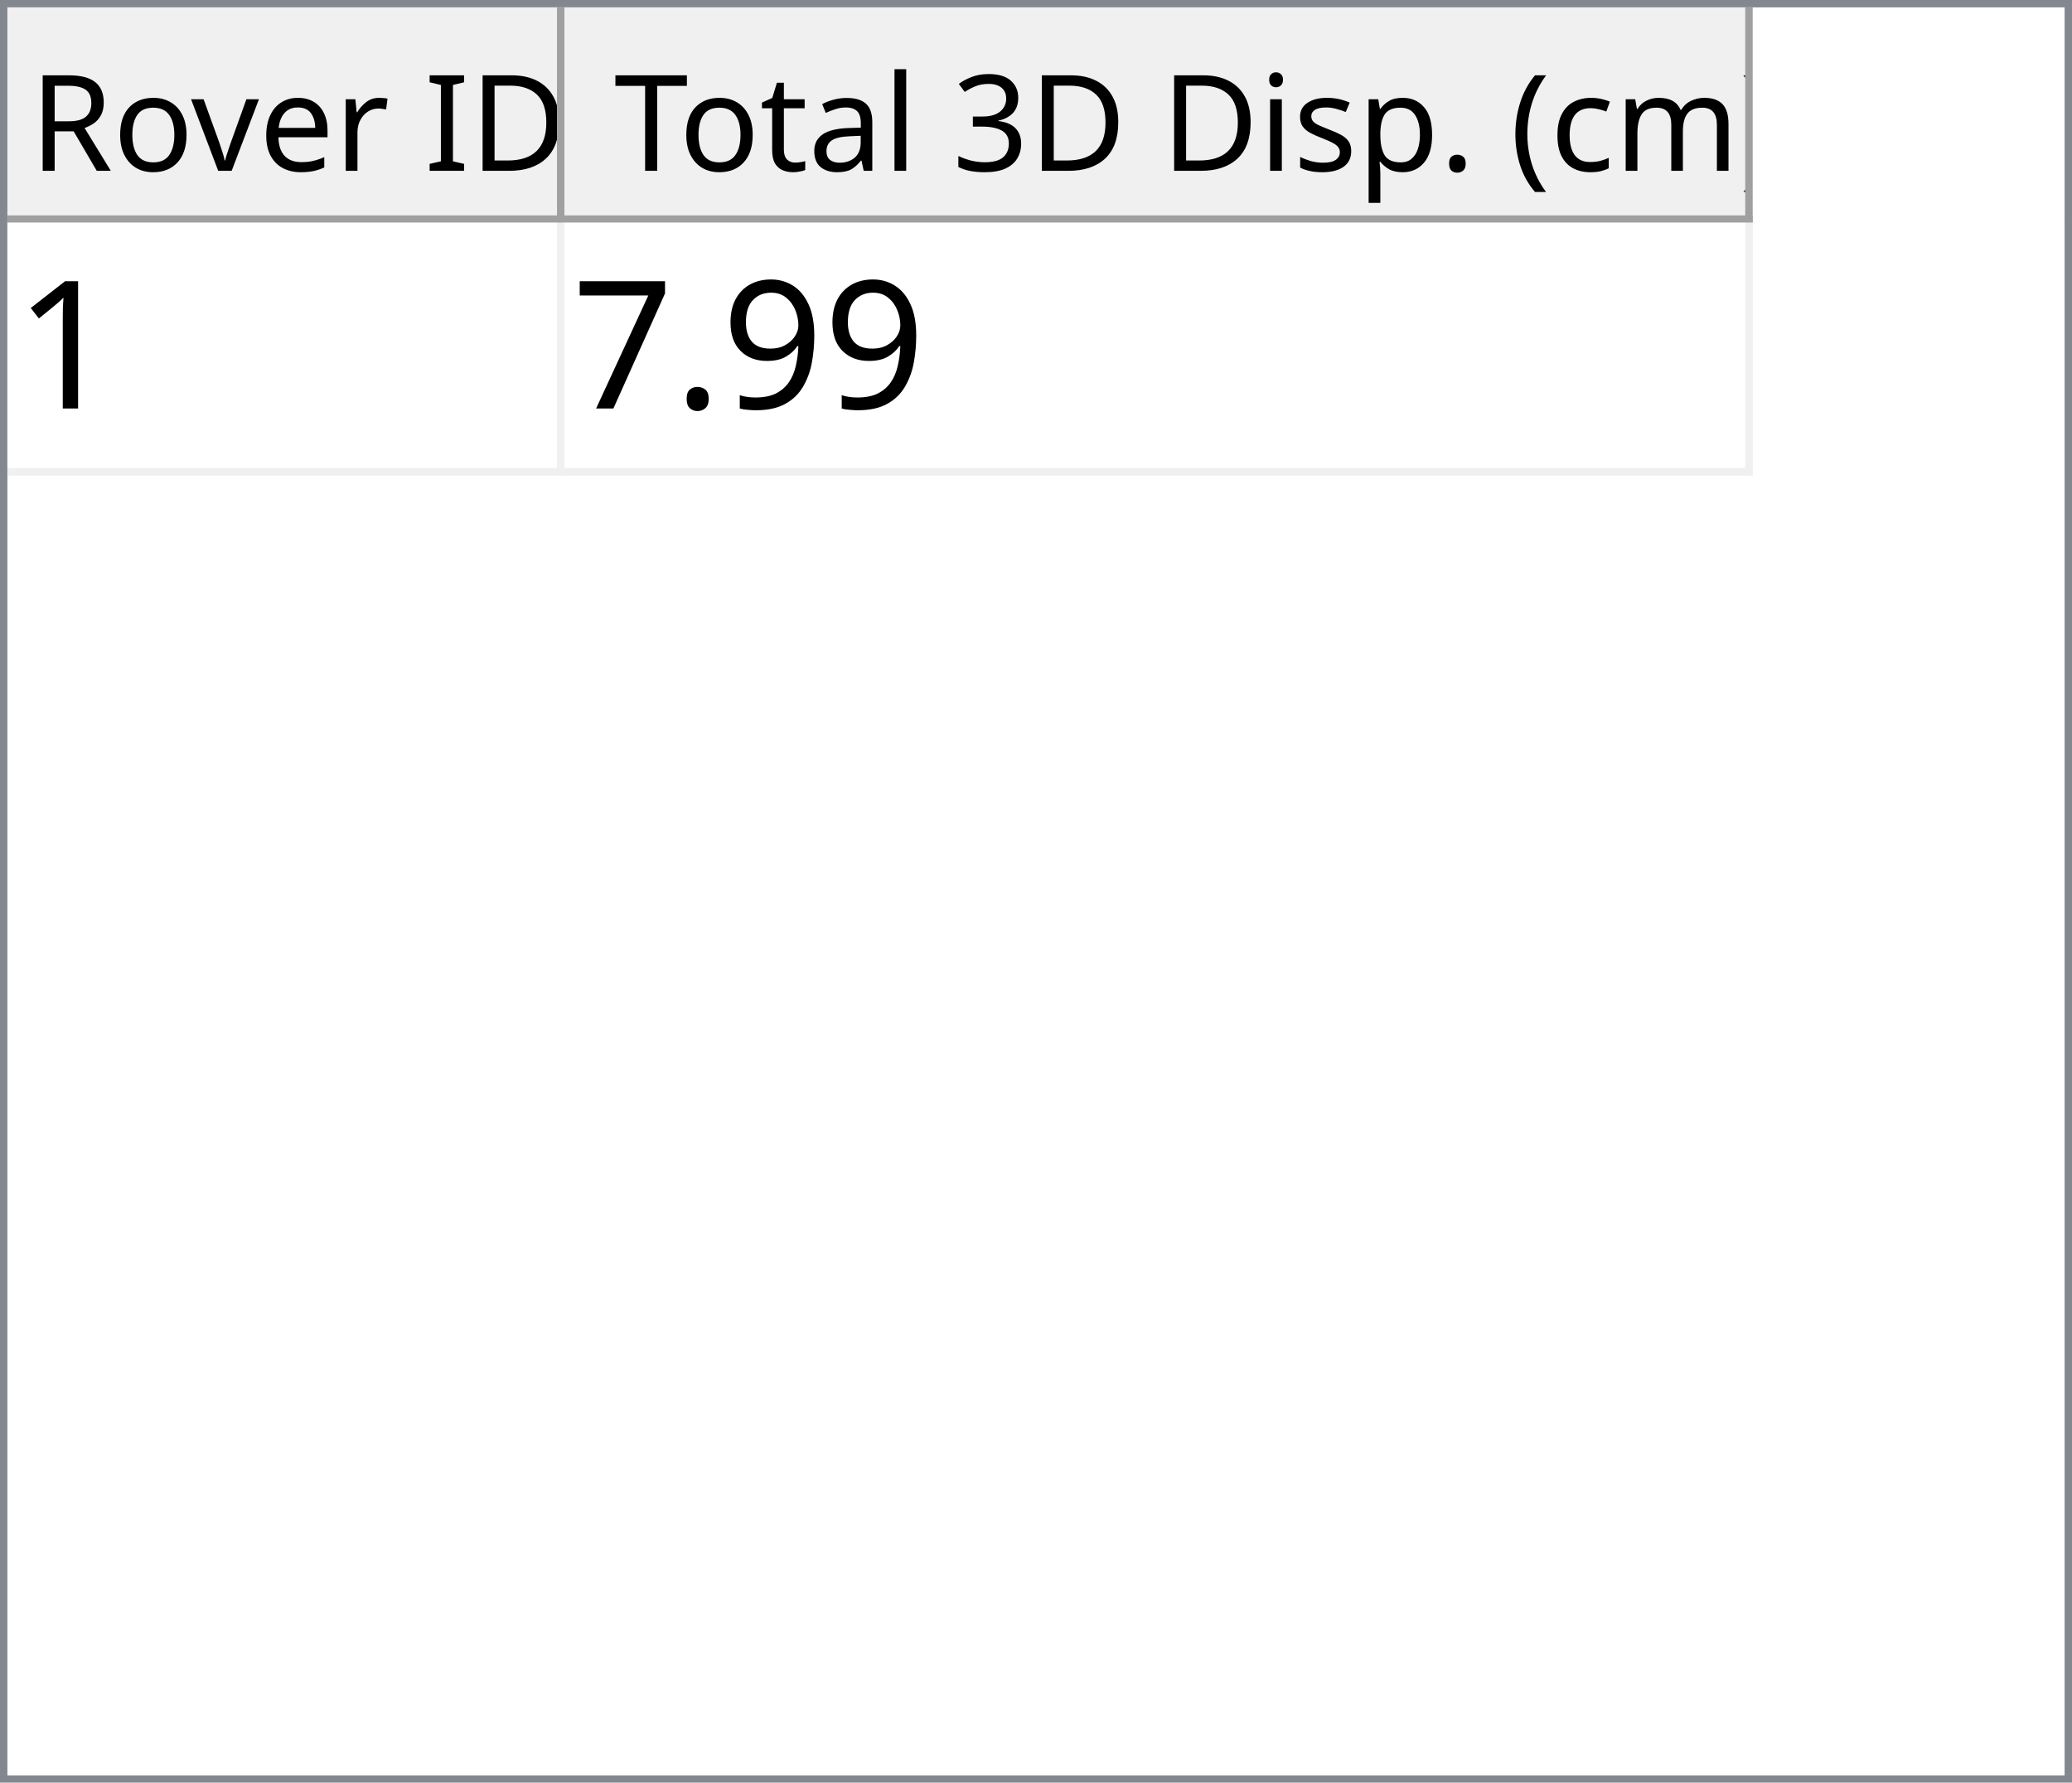
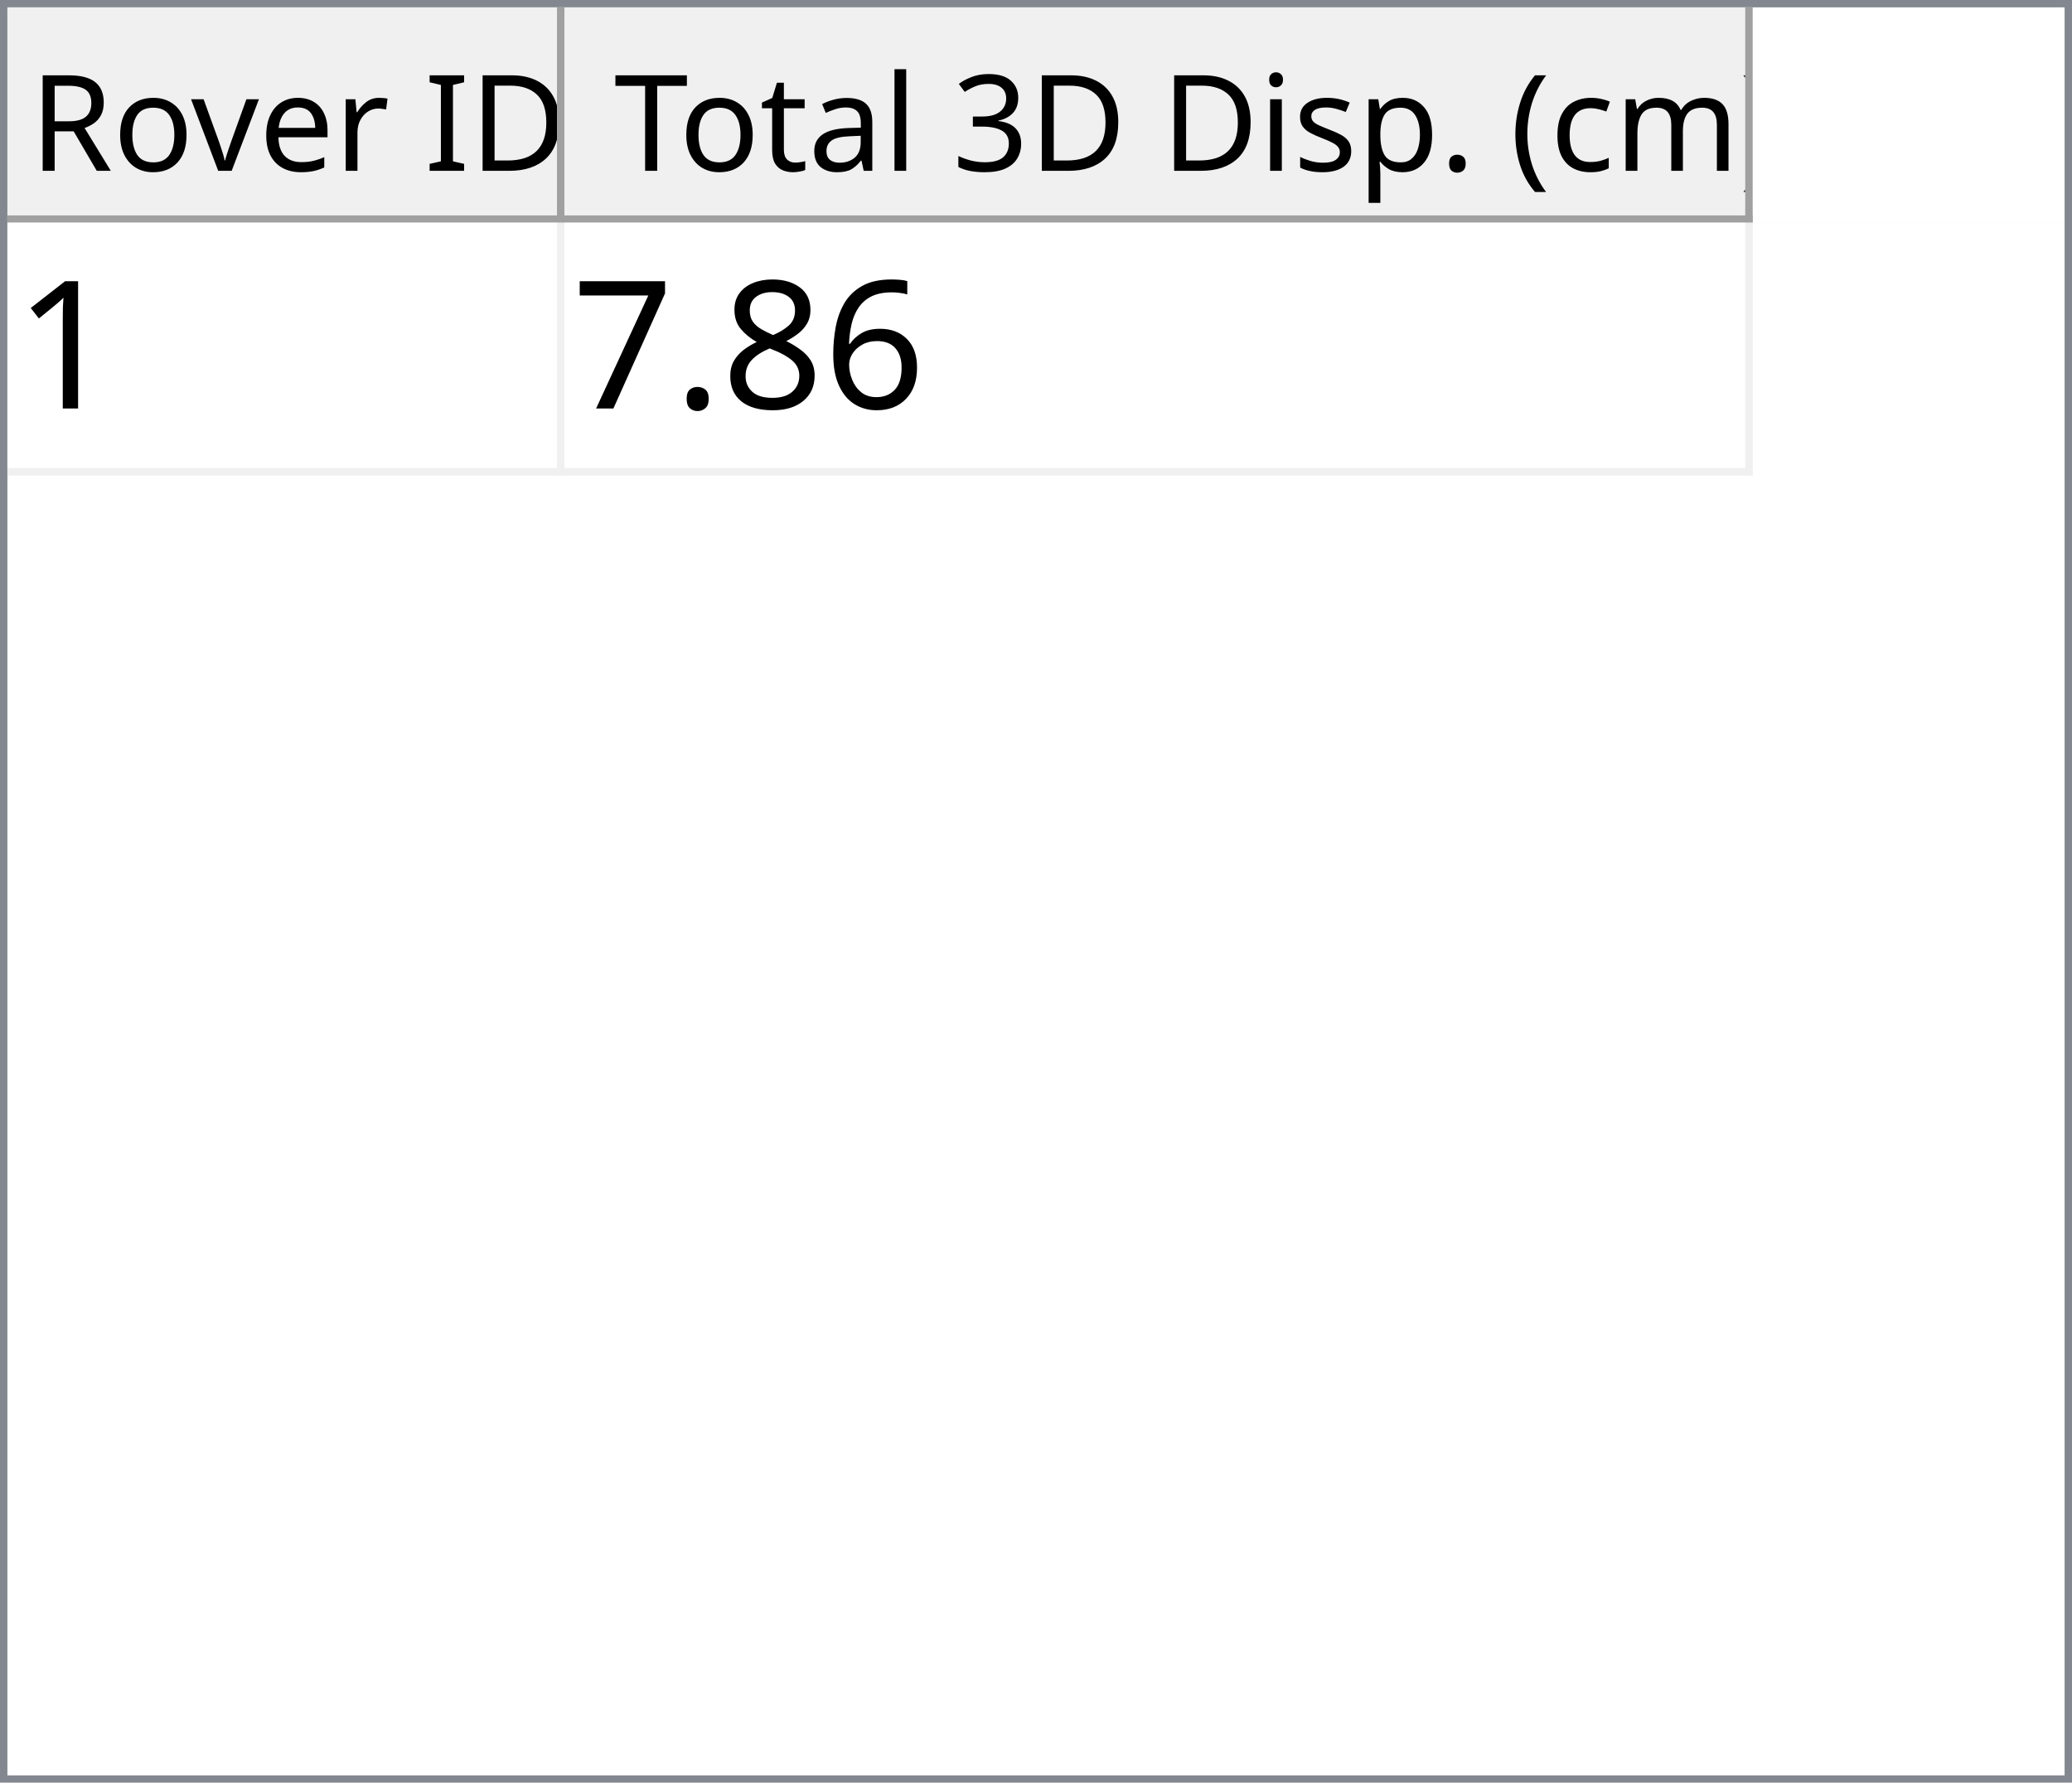
<svg xmlns="http://www.w3.org/2000/svg" style="fill-opacity:1; color-rendering:auto; color-interpolation:auto; text-rendering:auto; stroke:black; stroke-linecap:square; stroke-miterlimit:10; shape-rendering:auto; stroke-opacity:1; fill:black; stroke-dasharray:none; font-weight:normal; stroke-width:1; font-family:'Dialog'; font-style:normal; stroke-linejoin:miter; font-size:12px; stroke-dashoffset:0; image-rendering:auto;" width="279" height="240">
  <defs id="genericDefs" />
  <g>
    <defs id="defs1">
      <clipPath clipPathUnits="userSpaceOnUse" id="clipPath1">
        <path d="M0 0 L279 0 L279 240 L0 240 L0 0 Z" />
      </clipPath>
      <clipPath clipPathUnits="userSpaceOnUse" id="clipPath2">
        <path d="M0 0 L0 240 L279 240 L279 0 Z" />
      </clipPath>
      <clipPath clipPathUnits="userSpaceOnUse" id="clipPath3">
        <path d="M0 0 L0 29 L277 29 L277 0 Z" />
      </clipPath>
      <clipPath clipPathUnits="userSpaceOnUse" id="clipPath4">
        <path d="M0 0 L0 29 L75 29 L75 0 Z" />
      </clipPath>
      <clipPath clipPathUnits="userSpaceOnUse" id="clipPath5">
        <path d="M1 1 L1 28 L74 28 L74 1 Z" />
      </clipPath>
      <clipPath clipPathUnits="userSpaceOnUse" id="clipPath6">
        <path d="M0 0 L0 27 L73 27 L73 0 Z" />
      </clipPath>
      <clipPath clipPathUnits="userSpaceOnUse" id="clipPath7">
        <path d="M-0.5 -0.5 L-0.5 28.5 L74.5 28.5 L74.5 -0.5 Z" />
      </clipPath>
      <clipPath clipPathUnits="userSpaceOnUse" id="clipPath8">
        <path d="M0 0 L0 29 L160 29 L160 0 Z" />
      </clipPath>
      <clipPath clipPathUnits="userSpaceOnUse" id="clipPath9">
        <path d="M1 1 L1 28 L159 28 L159 1 Z" />
      </clipPath>
      <clipPath clipPathUnits="userSpaceOnUse" id="clipPath10">
        <path d="M0 0 L0 27 L158 27 L158 0 Z" />
      </clipPath>
      <clipPath clipPathUnits="userSpaceOnUse" id="clipPath11">
        <path d="M-0.5 -0.5 L-0.5 28.5 L159.5 28.5 L159.5 -0.5 Z" />
      </clipPath>
      <clipPath clipPathUnits="userSpaceOnUse" id="clipPath12">
        <path d="M0 0 L0 209 L277 209 L277 0 Z" />
      </clipPath>
      <clipPath clipPathUnits="userSpaceOnUse" id="clipPath13">
        <path d="M0 0 L0 34 L235 34 L235 0 Z" />
      </clipPath>
      <clipPath clipPathUnits="userSpaceOnUse" id="clipPath14">
        <path d="M-0.5 -0.5 L-0.5 33.5 L234.5 33.5 L234.5 -0.5 Z" />
      </clipPath>
      <clipPath clipPathUnits="userSpaceOnUse" id="clipPath15">
        <path d="M0 0 L0 33 L74 33 L74 0 Z" />
      </clipPath>
      <clipPath clipPathUnits="userSpaceOnUse" id="clipPath16">
        <path d="M0 0 L0 33 L159 33 L159 0 Z" />
      </clipPath>
      <font horiz-adv-x="64.551" id="font1">
        <font-face ascent="107.91" descent="25.098" units-per-em="100" style="font-style:normal; font-family:Segoe UI; font-weight:normal;" />
        <missing-glyph horiz-adv-x="64.551" d="M8.109 0 L8.109 68.266 L56.453 68.266 L56.453 0 L8.109 0 ZM15.328 7.234 L49.219 7.234 L49.219 61.031 L15.328 61.031 L15.328 7.234 Z" />
        <glyph unicode="D" horiz-adv-x="70.117" d="M9.188 0 L9.188 70.016 L28.516 70.016 Q65.531 70.016 65.531 35.891 Q65.531 19.672 55.25 9.836 Q44.969 0 27.734 0 L9.188 0 ZM17.391 62.594 L17.391 7.422 L27.828 7.422 Q41.609 7.422 49.273 14.797 Q56.938 22.172 56.938 35.688 Q56.938 62.594 28.328 62.594 L17.391 62.594 Z" />
        <glyph unicode="I" horiz-adv-x="26.611" d="M17.391 0 L9.188 0 L9.188 70.016 L17.391 70.016 L17.391 0 Z" />
        <glyph unicode=" " horiz-adv-x="27.393" d="" />
        <glyph unicode="r" horiz-adv-x="34.766" d="M34.188 41.891 Q32.078 43.5 28.125 43.5 Q23 43.5 19.555 38.672 Q16.109 33.844 16.109 25.484 L16.109 0 L8.109 0 L8.109 50 L16.109 50 L16.109 39.703 L16.312 39.703 Q18.016 44.969 21.531 47.922 Q25.047 50.875 29.391 50.875 Q32.516 50.875 34.188 50.203 L34.188 41.891 Z" />
        <glyph unicode="e" horiz-adv-x="52.295" d="M48.297 23 L12.984 23 Q13.188 14.656 17.484 10.109 Q21.781 5.562 29.297 5.562 Q37.75 5.562 44.828 11.141 L44.828 3.609 Q38.234 -1.172 27.391 -1.172 Q16.797 -1.172 10.742 5.641 Q4.688 12.453 4.688 24.812 Q4.688 36.469 11.305 43.82 Q17.922 51.172 27.734 51.172 Q37.547 51.172 42.922 44.828 Q48.297 38.484 48.297 27.203 L48.297 23 ZM40.094 29.781 Q40.047 36.719 36.75 40.578 Q33.453 44.438 27.594 44.438 Q21.922 44.438 17.969 40.383 Q14.016 36.328 13.094 29.781 L40.094 29.781 Z" />
        <glyph unicode="v" horiz-adv-x="47.9" d="M47.406 50 L27.484 0 L19.625 0 L0.688 50 L9.469 50 L22.172 13.672 Q23.578 9.672 23.922 6.688 L24.125 6.688 Q24.609 10.453 25.688 13.484 L38.969 50 L47.406 50 Z" />
        <glyph unicode="o" horiz-adv-x="58.594" d="M29 -1.172 Q17.922 -1.172 11.305 5.836 Q4.688 12.844 4.688 24.422 Q4.688 37.016 11.57 44.094 Q18.453 51.172 30.172 51.172 Q41.359 51.172 47.633 44.289 Q53.906 37.406 53.906 25.203 Q53.906 13.234 47.141 6.031 Q40.375 -1.172 29 -1.172 ZM29.594 44.438 Q21.875 44.438 17.383 39.188 Q12.891 33.938 12.891 24.703 Q12.891 15.828 17.43 10.695 Q21.969 5.562 29.594 5.562 Q37.359 5.562 41.531 10.594 Q45.703 15.625 45.703 24.906 Q45.703 34.281 41.531 39.359 Q37.359 44.438 29.594 44.438 Z" />
        <glyph unicode="R" horiz-adv-x="59.814" d="M59.375 0 L49.609 0 L37.891 19.625 Q36.281 22.359 34.766 24.289 Q33.25 26.219 31.664 27.438 Q30.078 28.656 28.25 29.219 Q26.422 29.781 24.125 29.781 L17.391 29.781 L17.391 0 L9.188 0 L9.188 70.016 L30.078 70.016 Q34.672 70.016 38.555 68.867 Q42.438 67.719 45.289 65.375 Q48.141 63.031 49.758 59.547 Q51.375 56.062 51.375 51.375 Q51.375 47.703 50.273 44.656 Q49.172 41.609 47.148 39.211 Q45.125 36.812 42.266 35.133 Q39.406 33.453 35.844 32.516 L35.844 32.328 Q37.594 31.547 38.891 30.547 Q40.188 29.547 41.359 28.18 Q42.531 26.812 43.68 25.078 Q44.828 23.344 46.234 21.047 L59.375 0 ZM17.391 62.594 L17.391 37.203 L28.516 37.203 Q31.594 37.203 34.203 38.133 Q36.812 39.062 38.719 40.797 Q40.625 42.531 41.703 45.047 Q42.781 47.562 42.781 50.688 Q42.781 56.297 39.141 59.445 Q35.5 62.594 28.609 62.594 L17.391 62.594 Z" />
        <glyph unicode=")" horiz-adv-x="30.176" d="M8.297 -15.922 L1.172 -15.922 Q16.406 2.344 16.406 26.812 Q16.406 51.469 1.078 70.016 L8.297 70.016 Q23.531 52.156 23.531 26.703 Q23.531 1.375 8.297 -15.922 Z" />
        <glyph unicode="m" horiz-adv-x="86.133" d="M79.109 0 L71.094 0 L71.094 28.719 Q71.094 37.016 68.531 40.727 Q65.969 44.438 59.906 44.438 Q54.781 44.438 51.195 39.75 Q47.609 35.062 47.609 28.516 L47.609 0 L39.594 0 L39.594 29.688 Q39.594 44.438 28.219 44.438 Q22.953 44.438 19.531 40.016 Q16.109 35.594 16.109 28.516 L16.109 0 L8.109 0 L8.109 50 L16.109 50 L16.109 42.094 L16.312 42.094 Q21.625 51.172 31.844 51.172 Q36.969 51.172 40.773 48.312 Q44.578 45.453 46 40.828 Q51.562 51.172 62.594 51.172 Q79.109 51.172 79.109 30.812 L79.109 0 Z" />
        <glyph unicode="c" horiz-adv-x="46.191" d="M42.188 2.297 Q36.422 -1.172 28.516 -1.172 Q17.828 -1.172 11.258 5.789 Q4.688 12.75 4.688 23.828 Q4.688 36.188 11.766 43.68 Q18.844 51.172 30.672 51.172 Q37.25 51.172 42.281 48.734 L42.281 40.531 Q36.719 44.438 30.375 44.438 Q22.703 44.438 17.797 38.945 Q12.891 33.453 12.891 24.516 Q12.891 15.719 17.508 10.641 Q22.125 5.562 29.891 5.562 Q36.422 5.562 42.188 9.906 L42.188 2.297 Z" />
        <glyph unicode="(" horiz-adv-x="30.176" d="M29.109 -15.922 L21.969 -15.922 Q6.844 1.375 6.844 26.703 Q6.844 52.156 21.969 70.016 L29.203 70.016 Q13.875 51.469 13.875 26.812 Q13.875 2.344 29.109 -15.922 Z" />
        <glyph unicode="." horiz-adv-x="21.68" d="M10.891 -1.078 Q8.641 -1.078 7.055 0.539 Q5.469 2.156 5.469 4.391 Q5.469 6.641 7.055 8.273 Q8.641 9.906 10.891 9.906 Q13.188 9.906 14.797 8.273 Q16.406 6.641 16.406 4.391 Q16.406 2.156 14.797 0.539 Q13.188 -1.078 10.891 -1.078 Z" />
        <glyph unicode="p" horiz-adv-x="58.789" d="M16.312 7.234 L16.109 7.234 L16.109 -23 L8.109 -23 L8.109 50 L16.109 50 L16.109 41.219 L16.312 41.219 Q22.219 51.172 33.594 51.172 Q43.266 51.172 48.688 44.461 Q54.109 37.75 54.109 26.469 Q54.109 13.922 48 6.375 Q41.891 -1.172 31.297 -1.172 Q21.578 -1.172 16.312 7.234 ZM16.109 27.391 L16.109 20.406 Q16.109 14.203 20.141 9.883 Q24.172 5.562 30.375 5.562 Q37.641 5.562 41.773 11.133 Q45.906 16.703 45.906 26.609 Q45.906 34.969 42.047 39.703 Q38.188 44.438 31.594 44.438 Q24.609 44.438 20.359 39.578 Q16.109 34.719 16.109 27.391 Z" />
        <glyph unicode="s" horiz-adv-x="42.432" d="M5.078 1.812 L5.078 10.406 Q11.625 5.562 19.484 5.562 Q30.031 5.562 30.031 12.594 Q30.031 14.594 29.125 15.992 Q28.219 17.391 26.68 18.461 Q25.141 19.531 23.07 20.383 Q21 21.234 18.609 22.172 Q15.281 23.484 12.766 24.828 Q10.25 26.172 8.57 27.859 Q6.891 29.547 6.031 31.695 Q5.172 33.844 5.172 36.719 Q5.172 40.234 6.789 42.945 Q8.406 45.656 11.086 47.484 Q13.766 49.312 17.211 50.242 Q20.656 51.172 24.312 51.172 Q30.812 51.172 35.938 48.922 L35.938 40.828 Q30.422 44.438 23.25 44.438 Q21 44.438 19.195 43.922 Q17.391 43.406 16.094 42.477 Q14.797 41.547 14.086 40.258 Q13.375 38.969 13.375 37.406 Q13.375 35.453 14.086 34.133 Q14.797 32.812 16.164 31.789 Q17.531 30.766 19.484 29.938 Q21.438 29.109 23.922 28.125 Q27.25 26.859 29.883 25.516 Q32.516 24.172 34.375 22.484 Q36.234 20.797 37.234 18.602 Q38.234 16.406 38.234 13.375 Q38.234 9.672 36.602 6.938 Q34.969 4.203 32.234 2.398 Q29.5 0.594 25.93 -0.289 Q22.359 -1.172 18.453 -1.172 Q10.75 -1.172 5.078 1.812 Z" />
        <glyph unicode="i" horiz-adv-x="24.219" d="M12.203 62.703 Q10.062 62.703 8.547 64.164 Q7.031 65.625 7.031 67.875 Q7.031 70.125 8.547 71.609 Q10.062 73.094 12.203 73.094 Q14.406 73.094 15.945 71.609 Q17.484 70.125 17.484 67.875 Q17.484 65.719 15.945 64.211 Q14.406 62.703 12.203 62.703 ZM16.109 0 L8.109 0 L8.109 50 L16.109 50 L16.109 0 Z" />
        <glyph unicode="3" horiz-adv-x="53.906" d="M46.531 19.828 Q46.531 15.094 44.75 11.211 Q42.969 7.328 39.719 4.57 Q36.469 1.812 31.93 0.297 Q27.391 -1.219 21.922 -1.219 Q11.922 -1.219 6 2.594 L6 11.188 Q13.094 5.609 22.219 5.609 Q25.875 5.609 28.828 6.539 Q31.781 7.469 33.906 9.227 Q36.031 10.984 37.18 13.477 Q38.328 15.969 38.328 19.094 Q38.328 32.812 18.797 32.812 L12.984 32.812 L12.984 39.594 L18.5 39.594 Q35.797 39.594 35.797 52.484 Q35.797 64.406 22.609 64.406 Q15.188 64.406 8.688 59.422 L8.688 67.188 Q15.375 71.188 24.609 71.188 Q29 71.188 32.57 69.969 Q36.141 68.75 38.68 66.555 Q41.219 64.359 42.609 61.281 Q44 58.203 44 54.5 Q44 40.672 30.031 36.719 L30.031 36.531 Q33.594 36.141 36.625 34.797 Q39.656 33.453 41.852 31.305 Q44.047 29.156 45.289 26.25 Q46.531 23.344 46.531 19.828 Z" />
        <glyph unicode="l" horiz-adv-x="24.219" d="M16.109 0 L8.109 0 L8.109 74.031 L16.109 74.031 L16.109 0 Z" />
        <glyph unicode="a" horiz-adv-x="50.879" d="M43.891 0 L35.891 0 L35.891 7.812 L35.688 7.812 Q30.469 -1.172 20.312 -1.172 Q12.844 -1.172 8.617 2.781 Q4.391 6.734 4.391 13.281 Q4.391 27.297 20.906 29.594 L35.891 31.688 Q35.891 44.438 25.594 44.438 Q16.547 44.438 9.281 38.281 L9.281 46.484 Q16.656 51.172 26.266 51.172 Q43.891 51.172 43.891 32.516 L43.891 0 ZM35.891 25.297 L23.828 23.641 Q18.266 22.859 15.43 20.875 Q12.594 18.891 12.594 13.875 Q12.594 10.203 15.211 7.883 Q17.828 5.562 22.172 5.562 Q28.125 5.562 32.008 9.742 Q35.891 13.922 35.891 20.312 L35.891 25.297 Z" />
        <glyph unicode="t" horiz-adv-x="33.887" d="M31.297 0.484 Q28.469 -1.078 23.828 -1.078 Q10.688 -1.078 10.688 13.578 L10.688 43.172 L2.094 43.172 L2.094 50 L10.688 50 L10.688 62.203 L18.703 64.797 L18.703 50 L31.297 50 L31.297 43.172 L18.703 43.172 L18.703 14.984 Q18.703 9.969 20.414 7.82 Q22.125 5.672 26.078 5.672 Q29.109 5.672 31.297 7.328 L31.297 0.484 Z" />
        <glyph unicode="T" horiz-adv-x="52.393" d="M50.594 62.594 L30.375 62.594 L30.375 0 L22.172 0 L22.172 62.594 L2 62.594 L2 70.016 L50.594 70.016 L50.594 62.594 Z" />
      </font>
      <font horiz-adv-x="75.0" id="font2">
        <font-face ascent="100.537" descent="21.973" units-per-em="100" style="font-style:normal; font-family:sans-serif; font-weight:normal;" />
        <missing-glyph horiz-adv-x="75.0" d="M12.5 0 L12.5 62.5 L62.5 62.5 L62.5 0 L12.5 0 ZM14.062 1.562 L60.938 1.562 L60.938 60.938 L14.062 60.938 L14.062 1.562 Z" />
        <glyph unicode="1" horiz-adv-x="55.615" d="M37.25 0 L28.469 0 L28.469 56 Q25.297 52.984 20.141 49.953 Q14.984 46.922 10.891 45.406 L10.891 53.906 Q18.266 57.375 23.781 62.305 Q29.297 67.234 31.594 71.875 L37.25 71.875 L37.25 0 Z" />
-         <glyph unicode="9" horiz-adv-x="55.615" d="M5.469 16.547 L13.922 17.328 Q14.984 11.375 18.016 8.688 Q21.047 6 25.781 6 Q29.828 6 32.883 7.859 Q35.938 9.719 37.891 12.82 Q39.844 15.922 41.164 21.195 Q42.484 26.469 42.484 31.938 Q42.484 32.516 42.438 33.688 Q39.797 29.5 35.234 26.883 Q30.672 24.266 25.344 24.266 Q16.453 24.266 10.305 30.711 Q4.156 37.156 4.156 47.703 Q4.156 58.594 10.578 65.234 Q17 71.875 26.656 71.875 Q33.641 71.875 39.43 68.117 Q45.219 64.359 48.219 57.398 Q51.219 50.438 51.219 37.25 Q51.219 23.531 48.242 15.406 Q45.266 7.281 39.383 3.031 Q33.5 -1.219 25.594 -1.219 Q17.188 -1.219 11.867 3.445 Q6.547 8.109 5.469 16.547 ZM41.453 48.141 Q41.453 55.719 37.43 60.156 Q33.406 64.594 27.734 64.594 Q21.875 64.594 17.531 59.812 Q13.188 55.031 13.188 47.406 Q13.188 40.578 17.312 36.305 Q21.438 32.031 27.484 32.031 Q33.594 32.031 37.523 36.305 Q41.453 40.578 41.453 48.141 Z" />
+         <glyph unicode="6" horiz-adv-x="55.615" d="M49.75 54.047 L41.016 53.375 Q39.844 58.547 37.703 60.891 Q34.125 64.656 28.906 64.656 Q24.703 64.656 21.531 62.312 Q17.391 59.281 14.992 53.469 Q12.594 47.656 12.5 36.922 Q15.672 41.75 20.266 44.094 Q24.859 46.438 29.891 46.438 Q38.672 46.438 44.852 39.969 Q51.031 33.5 51.031 23.25 Q51.031 16.5 48.125 10.719 Q45.219 4.938 40.141 1.859 Q35.062 -1.219 28.609 -1.219 Q17.625 -1.219 10.695 6.859 Q3.766 14.938 3.766 33.5 Q3.766 54.25 11.422 63.672 Q18.109 71.875 29.438 71.875 Q37.891 71.875 43.289 67.141 Q48.688 62.406 49.75 54.047 ZM13.875 23.188 Q13.875 18.656 15.797 14.508 Q17.719 10.359 21.188 8.18 Q24.656 6 28.469 6 Q34.031 6 38.039 10.492 Q42.047 14.984 42.047 22.703 Q42.047 30.125 38.086 34.398 Q34.125 38.672 28.125 38.672 Q22.172 38.672 18.023 34.398 Q13.875 30.125 13.875 23.188 Z" />
+         <glyph unicode="8" horiz-adv-x="55.615" d="M17.672 38.812 Q12.203 40.828 9.57 44.539 Q6.938 48.25 6.938 53.422 Q6.938 61.234 12.555 66.555 Q18.172 71.875 27.484 71.875 Q36.859 71.875 42.578 66.43 Q48.297 60.984 48.297 53.172 Q48.297 48.188 45.68 44.508 Q43.062 40.828 37.75 38.812 Q44.344 36.672 47.781 31.883 Q51.219 27.094 51.219 20.453 Q51.219 11.281 44.727 5.031 Q38.234 -1.219 27.641 -1.219 Q17.047 -1.219 10.547 5.055 Q4.047 11.328 4.047 20.703 Q4.047 27.688 7.594 32.398 Q11.141 37.109 17.672 38.812 ZM15.922 53.719 Q15.922 48.641 19.195 45.414 Q22.469 42.188 27.688 42.188 Q32.766 42.188 36.016 45.383 Q39.266 48.578 39.266 53.219 Q39.266 58.062 35.914 61.359 Q32.562 64.656 27.594 64.656 Q22.562 64.656 19.242 61.43 Q15.922 58.203 15.922 53.719 ZM13.094 20.656 Q13.094 16.891 14.875 13.375 Q16.656 9.859 20.172 7.93 Q23.688 6 27.734 6 Q34.031 6 38.133 10.055 Q42.234 14.109 42.234 20.359 Q42.234 26.703 38.016 30.859 Q33.797 35.016 27.438 35.016 Q21.234 35.016 17.164 30.914 Q13.094 26.812 13.094 20.656 Z" />
        <glyph unicode="." horiz-adv-x="27.783" d="M9.078 0 L9.078 10.016 L19.094 10.016 L19.094 0 L9.078 0 Z" />
        <glyph unicode="7" horiz-adv-x="55.615" d="M4.734 62.203 L4.734 70.656 L51.078 70.656 L51.078 63.812 Q44.234 56.547 37.523 44.484 Q30.812 32.422 27.156 19.672 Q24.516 10.688 23.781 0 L14.75 0 Q14.891 8.453 18.062 20.414 Q21.234 32.375 27.172 43.484 Q33.109 54.594 39.797 62.203 L4.734 62.203 Z" />
      </font>
    </defs>
    <g style="fill:white; stroke:white;">
      <rect x="0" y="0" width="279" style="clip-path:url(#clipPath1); stroke:none;" height="240" />
    </g>
    <g style="fill:white; text-rendering:optimizeSpeed; color-rendering:optimizeSpeed; image-rendering:optimizeSpeed; shape-rendering:crispEdges; stroke:white; color-interpolation:sRGB;">
      <rect x="0" width="279" height="240" y="0" style="stroke:none;" />
      <path style="stroke:none;" d="M0 240 L279 240 L279 0 L0 0 Z" />
    </g>
    <g style="fill:rgb(240,240,240); font-size:18px; font-family:'Segoe UI'; stroke:rgb(240,240,240);">
      <rect x="0" y="0" width="279" style="clip-path:url(#clipPath2); stroke:none;" height="240" />
    </g>
    <g style="fill:rgb(130,135,144); font-size:18px; font-family:'Segoe UI'; stroke:rgb(130,135,144);">
      <path d="M0 0 L279 0 L279 240 L0 240 L0 0 ZM1 1 L278 1 L278 239 L1 239 L1 1 Z" style="fill-rule:evenodd; clip-path:url(#clipPath2); stroke:none;" />
    </g>
    <g style="fill:white; font-size:18px; font-family:'Segoe UI'; stroke:white;" transform="translate(1,1)">
      <rect x="0" y="0" width="277" style="clip-path:url(#clipPath3); stroke:none;" height="29" />
    </g>
    <g style="fill:rgb(240,240,240); font-size:18px; font-family:'Segoe UI'; stroke:rgb(240,240,240);" transform="translate(1,1)">
      <rect x="0" y="0" width="75" style="clip-path:url(#clipPath4); stroke:none;" height="29" />
    </g>
    <g style="font-family:'Segoe UI'; font-size:18px;" transform="translate(2,2)">
      <text x="2" xml:space="preserve" y="21" style="clip-path:url(#clipPath6); stroke:none;">Rover ID</text>
    </g>
    <g transform="translate(1.5,1.5)" style="fill:rgb(160,160,160); font-size:18px; font-family:'Segoe UI'; stroke:rgb(160,160,160); stroke-linejoin:bevel;">
      <line x1="74" x2="74" y1="0" style="fill:none; clip-path:url(#clipPath7);" y2="28" />
    </g>
    <g transform="matrix(1,0,0,1,1,1) translate(0.5,0.5)" style="fill:rgb(160,160,160); font-size:18px; font-family:'Segoe UI'; stroke:rgb(160,160,160); stroke-linejoin:bevel;">
      <line x1="0" x2="74" y1="28" style="fill:none; clip-path:url(#clipPath7);" y2="28" />
    </g>
    <g style="fill:rgb(240,240,240); font-size:18px; font-family:'Segoe UI'; stroke:rgb(240,240,240);" transform="translate(76,1)">
      <rect x="0" y="0" width="160" style="clip-path:url(#clipPath8); stroke:none;" height="29" />
    </g>
    <g style="font-family:'Segoe UI'; font-size:18px;" transform="translate(77,2)">
      <text x="1" xml:space="preserve" y="21" style="clip-path:url(#clipPath10); stroke:none;"> Total 3D Disp. (cm)</text>
    </g>
    <g transform="translate(76.5,1.5)" style="fill:rgb(160,160,160); font-size:18px; font-family:'Segoe UI'; stroke:rgb(160,160,160); stroke-linejoin:bevel;">
      <line x1="159" x2="159" y1="0" style="fill:none; clip-path:url(#clipPath11);" y2="28" />
    </g>
    <g transform="matrix(1,0,0,1,76,1) translate(0.5,0.5)" style="fill:rgb(160,160,160); font-size:18px; font-family:'Segoe UI'; stroke:rgb(160,160,160); stroke-linejoin:bevel;">
      <line x1="0" x2="159" y1="28" style="fill:none; clip-path:url(#clipPath11);" y2="28" />
    </g>
    <g style="fill:white; font-size:18px; font-family:'Segoe UI'; stroke:white;" transform="translate(1,30)">
      <rect x="0" y="0" width="277" style="clip-path:url(#clipPath12); stroke:none;" height="209" />
    </g>
    <g style="fill:rgb(240,240,240); font-size:24px; font-family:sans-serif; stroke:rgb(240,240,240);" transform="translate(1,30)">
      <rect x="0" y="0" width="235" style="clip-path:url(#clipPath13); stroke:none;" height="34" />
      <line transform="translate(0.5,0.5)" x1="0" x2="234" y1="33" style="clip-path:url(#clipPath14); fill:none; stroke-linejoin:bevel;" y2="33" />
    </g>
    <g transform="matrix(1,0,0,1,1,30) translate(0.5,0.5)" style="fill:rgb(240,240,240); font-size:24px; font-family:sans-serif; stroke:rgb(240,240,240); stroke-linejoin:bevel;">
      <line x1="74" x2="74" y1="0" style="fill:none; clip-path:url(#clipPath14);" y2="33" />
    </g>
    <g transform="matrix(1,0,0,1,1,30) translate(0.5,0.5)" style="fill:rgb(240,240,240); font-size:24px; font-family:sans-serif; stroke:rgb(240,240,240); stroke-linejoin:bevel;">
      <line x1="234" x2="234" y1="0" style="fill:none; clip-path:url(#clipPath14);" y2="33" />
    </g>
    <g style="fill:white; font-size:24px; font-family:sans-serif; stroke:white;" transform="matrix(1,0,0,1,1,30)">
      <rect x="0" y="0" width="74" style="clip-path:url(#clipPath15); stroke:none;" height="33" />
      <text x="1" y="25" style="fill:black; clip-path:url(#clipPath15); stroke:none;" xml:space="preserve">1</text>
    </g>
    <g style="fill:white; font-size:24px; font-family:sans-serif; stroke:white;" transform="matrix(1,0,0,1,1,30) translate(75,0)">
      <rect x="0" y="0" width="159" style="clip-path:url(#clipPath16); stroke:none;" height="33" />
-       <text x="1" y="25" style="fill:black; clip-path:url(#clipPath16); stroke:none;" xml:space="preserve">7.99</text>
+       <text x="1" y="25" style="fill:black; clip-path:url(#clipPath16); stroke:none;" xml:space="preserve">7.86</text>
    </g>
  </g>
</svg>
